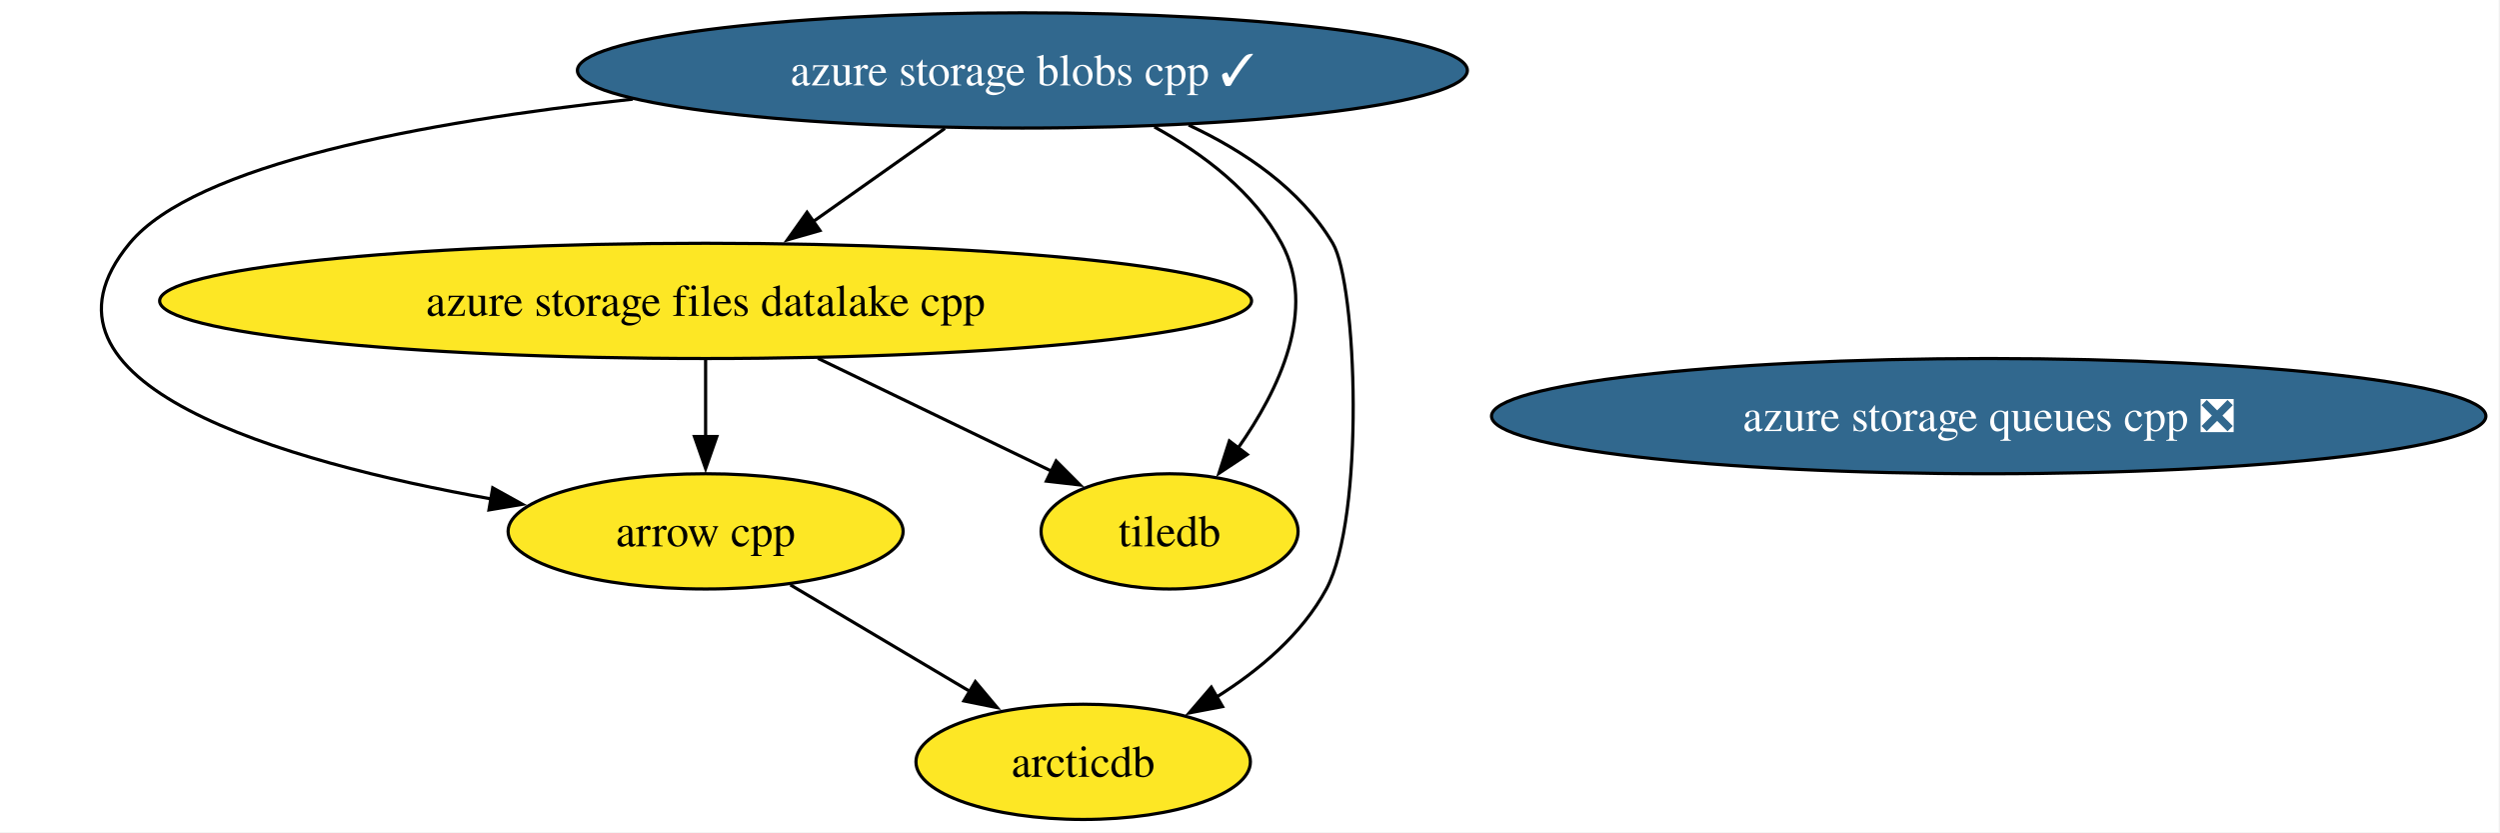
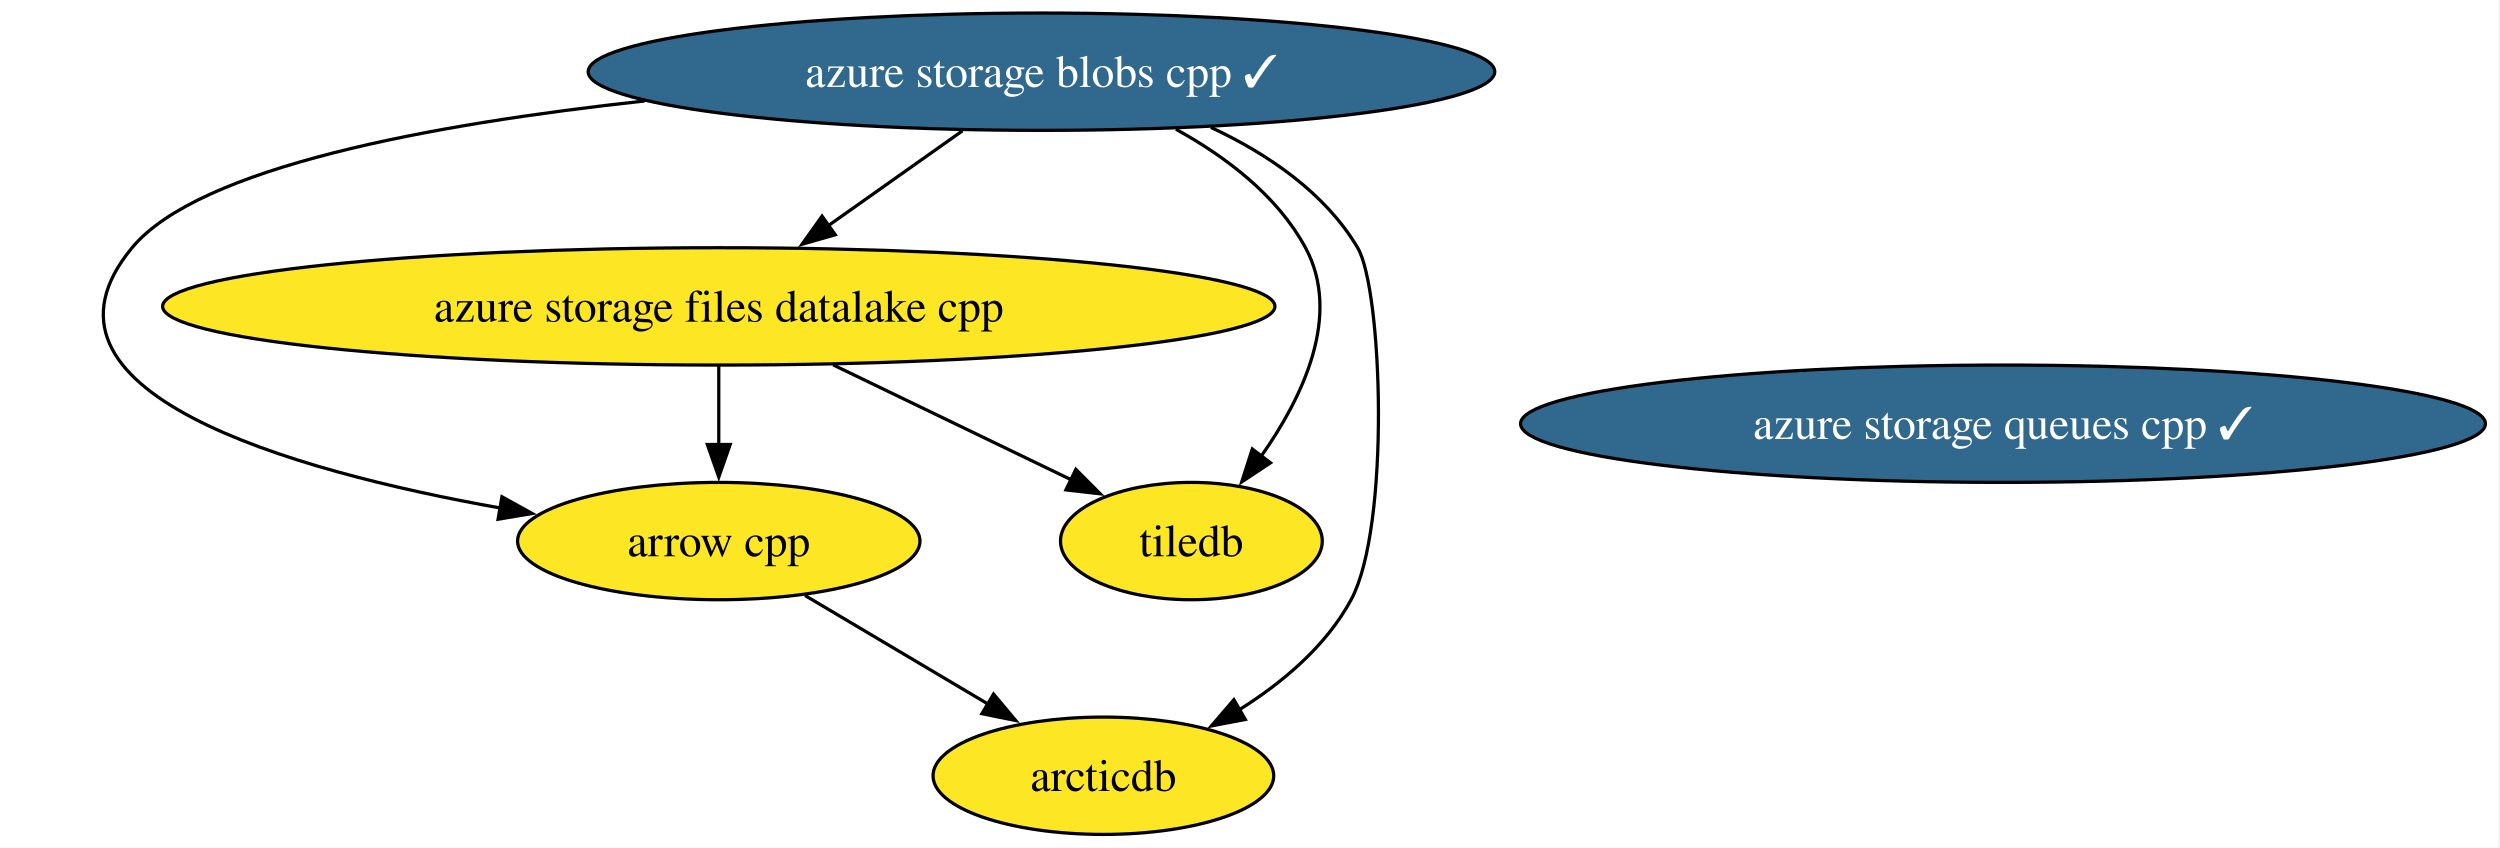
- <svg xmlns="http://www.w3.org/2000/svg" xmlns:xlink="http://www.w3.org/1999/xlink" width="781pt" height="260pt" viewBox="0.00 0.00 781.00 260.00">
+ <svg xmlns="http://www.w3.org/2000/svg" xmlns:xlink="http://www.w3.org/1999/xlink" width="767pt" height="260pt" viewBox="0.00 0.00 767.00 260.00">
  <g id="graph0" class="graph" transform="scale(1 1) rotate(0) translate(4 256)">
-     <polygon fill="white" stroke="none" points="-4,4 -4,-256 776.89,-256 776.89,4 -4,4" />
+     <polygon fill="white" stroke="none" points="-4,4 -4,-256 762.53,-256 762.53,4 -4,4" />
    <g id="node1" class="node">
      <g id="a_node1">
        <a xlink:href="https://github.com/conda-forge/arrow-cpp-feedstock" xlink:title="arrow cpp">
          <ellipse fill="#fde725" stroke="black" cx="216.52" cy="-90" rx="61.73" ry="18" />
          <text xml:space="preserve" text-anchor="middle" x="216.52" y="-85.33" font-family="Times,serif" font-size="14.00">arrow cpp</text>
        </a>
      </g>
    </g>
    <g id="node3" class="node">
      <g id="a_node3">
        <a xlink:href="https://github.com/conda-forge/arcticdb-feedstock" xlink:title="arcticdb">
          <ellipse fill="#fde725" stroke="black" cx="334.52" cy="-18" rx="52.26" ry="18" />
          <text xml:space="preserve" text-anchor="middle" x="334.52" y="-13.32" font-family="Times,serif" font-size="14.00">arcticdb</text>
        </a>
      </g>
    </g>
    <g id="edge1" class="edge">
      <path fill="none" stroke="black" d="M243,-73.29C259.55,-63.47 281.06,-50.71 299.07,-40.03" />
      <polygon fill="black" stroke="black" points="300.82,-43.06 307.63,-34.95 297.24,-37.04 300.82,-43.06" />
    </g>
    <g id="node2" class="node">
      <g id="a_node2">
        <a xlink:href="https://github.com/conda-forge/tiledb-feedstock" xlink:title="tiledb">
          <ellipse fill="#fde725" stroke="black" cx="361.52" cy="-90" rx="40.16" ry="18" />
          <text xml:space="preserve" text-anchor="middle" x="361.52" y="-85.33" font-family="Times,serif" font-size="14.00">tiledb</text>
        </a>
      </g>
    </g>
    <g id="node4" class="node">
      <g id="a_node4">
-         <a xlink:href="https://github.com/conda-forge/azure-storage-queues-cpp-feedstock/pull/18" xlink:title="azure storage queues cpp ❎">
-           <ellipse fill="#31688e" stroke="black" cx="617.52" cy="-126" rx="155.38" ry="18" />
-           <text xml:space="preserve" text-anchor="middle" x="617.52" y="-121.33" font-family="Times,serif" font-size="14.00" fill="white">azure storage queues cpp ❎</text>
+         <a xlink:href="https://github.com/conda-forge/azure-storage-queues-cpp-feedstock/pull/18" xlink:title="azure storage queues cpp ✓">
+           <ellipse fill="#31688e" stroke="black" cx="610.52" cy="-126" rx="148.01" ry="18" />
+           <text xml:space="preserve" text-anchor="middle" x="610.52" y="-121.33" font-family="Times,serif" font-size="14.00" fill="white">azure storage queues cpp ✓</text>
        </a>
      </g>
    </g>
    <g id="node5" class="node">
      <g id="a_node5">
        <a xlink:href="https://github.com/conda-forge/azure-storage-files-datalake-cpp-feedstock" xlink:title="azure storage files datalake cpp">
          <ellipse fill="#fde725" stroke="black" cx="216.52" cy="-162" rx="170.63" ry="18" />
          <text xml:space="preserve" text-anchor="middle" x="216.52" y="-157.32" font-family="Times,serif" font-size="14.00">azure storage files datalake cpp</text>
        </a>
      </g>
    </g>
    <g id="edge2" class="edge">
      <path fill="none" stroke="black" d="M216.52,-143.7C216.52,-136.41 216.52,-127.73 216.52,-119.54" />
      <polygon fill="black" stroke="black" points="220.02,-119.62 216.52,-109.62 213.02,-119.62 220.02,-119.62" />
    </g>
    <g id="edge3" class="edge">
      <path fill="none" stroke="black" d="M251.62,-144.05C273.76,-133.37 302.31,-119.58 324.76,-108.75" />
      <polygon fill="black" stroke="black" points="326.07,-112 333.55,-104.5 323.02,-105.7 326.07,-112" />
    </g>
    <g id="node6" class="node">
      <g id="a_node6">
        <a xlink:href="https://github.com/conda-forge/azure-storage-blobs-cpp-feedstock/pull/26" xlink:title="azure storage blobs cpp ✓">
          <ellipse fill="#31688e" stroke="black" cx="315.52" cy="-234" rx="139.07" ry="18" />
          <text xml:space="preserve" text-anchor="middle" x="315.52" y="-229.32" font-family="Times,serif" font-size="14.00" fill="white">azure storage blobs cpp ✓</text>
        </a>
      </g>
    </g>
    <g id="edge5" class="edge">
      <path fill="none" stroke="black" d="M193.76,-225.02C128.3,-217.92 56.91,-204.64 36.52,-180 0,-135.9 84.44,-111.75 149.65,-100.11" />
      <polygon fill="black" stroke="black" points="149.99,-103.6 159.26,-98.46 148.81,-96.7 149.99,-103.6" />
    </g>
    <g id="edge7" class="edge">
      <path fill="none" stroke="black" d="M356.77,-216.35C372.12,-207.89 387.88,-195.97 396.52,-180 407.69,-159.33 395.81,-134.3 382.95,-116.06" />
      <polygon fill="black" stroke="black" points="385.79,-114.01 376.96,-108.15 380.21,-118.24 385.79,-114.01" />
    </g>
    <g id="edge4" class="edge">
      <path fill="none" stroke="black" d="M367.49,-216.93C384.93,-208.78 402.48,-196.92 412.52,-180 420.12,-167.18 422.62,-94.44 410.52,-72 402.83,-57.76 389.45,-46.53 376.04,-38.14" />
      <polygon fill="black" stroke="black" points="378.07,-35.27 367.66,-33.29 374.56,-41.33 378.07,-35.27" />
    </g>
    <g id="edge6" class="edge">
      <path fill="none" stroke="black" d="M291.3,-215.88C278.83,-207.06 263.44,-196.18 249.87,-186.59" />
      <polygon fill="black" stroke="black" points="252.25,-183.98 242.06,-181.06 248.21,-189.69 252.25,-183.98" />
    </g>
  </g>
</svg>
